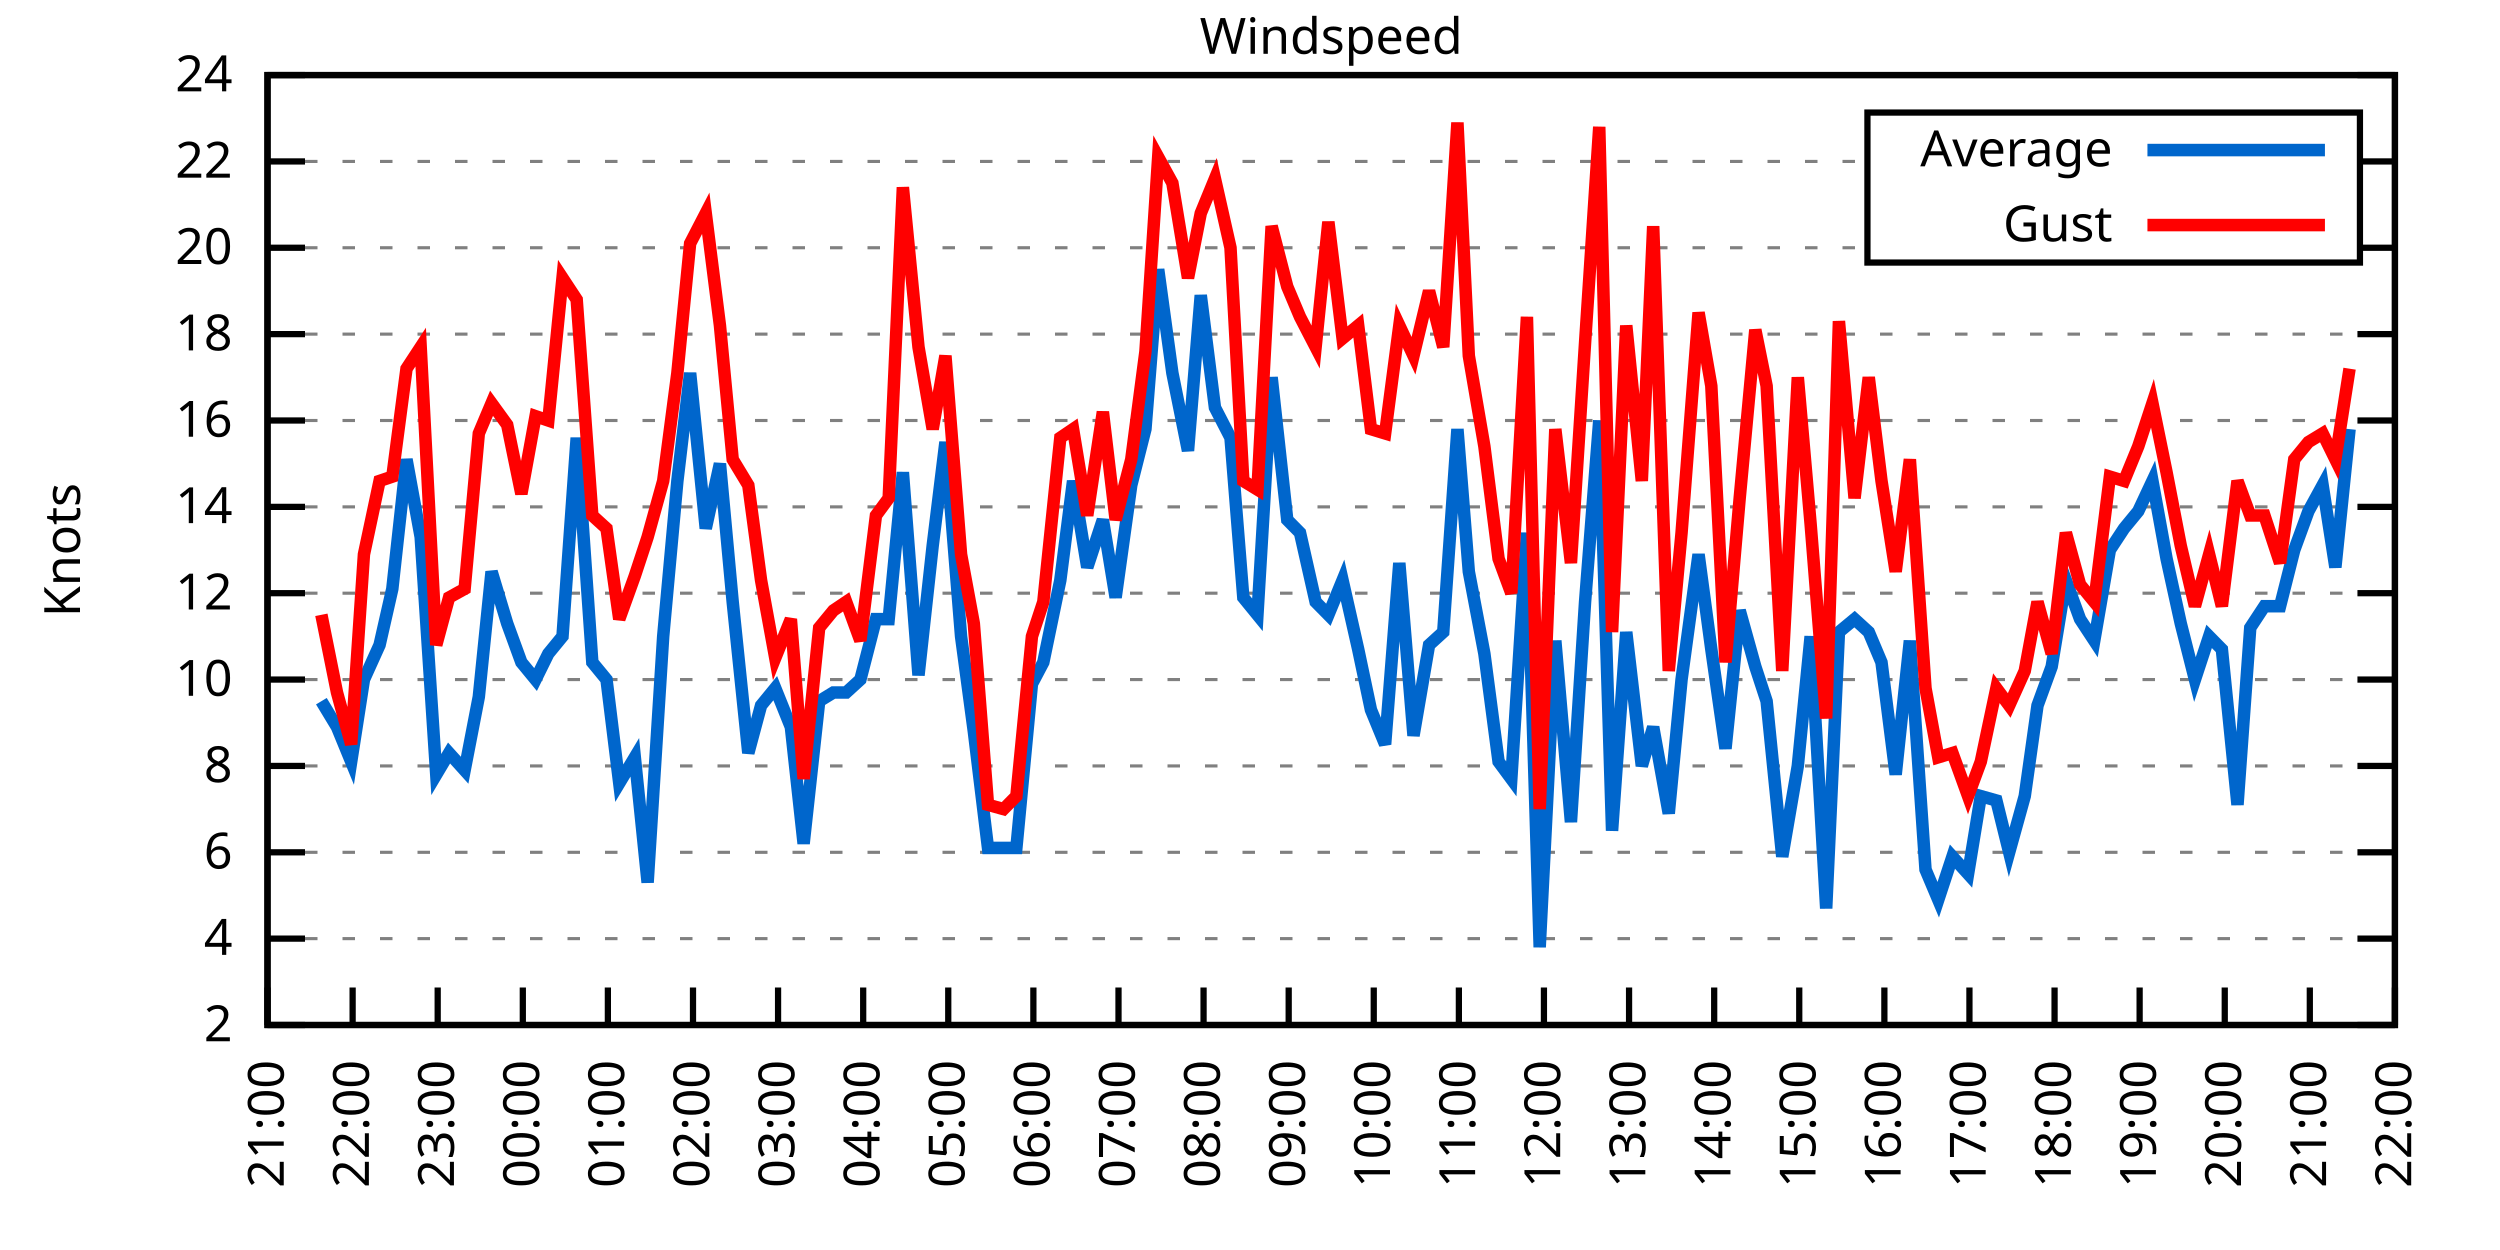
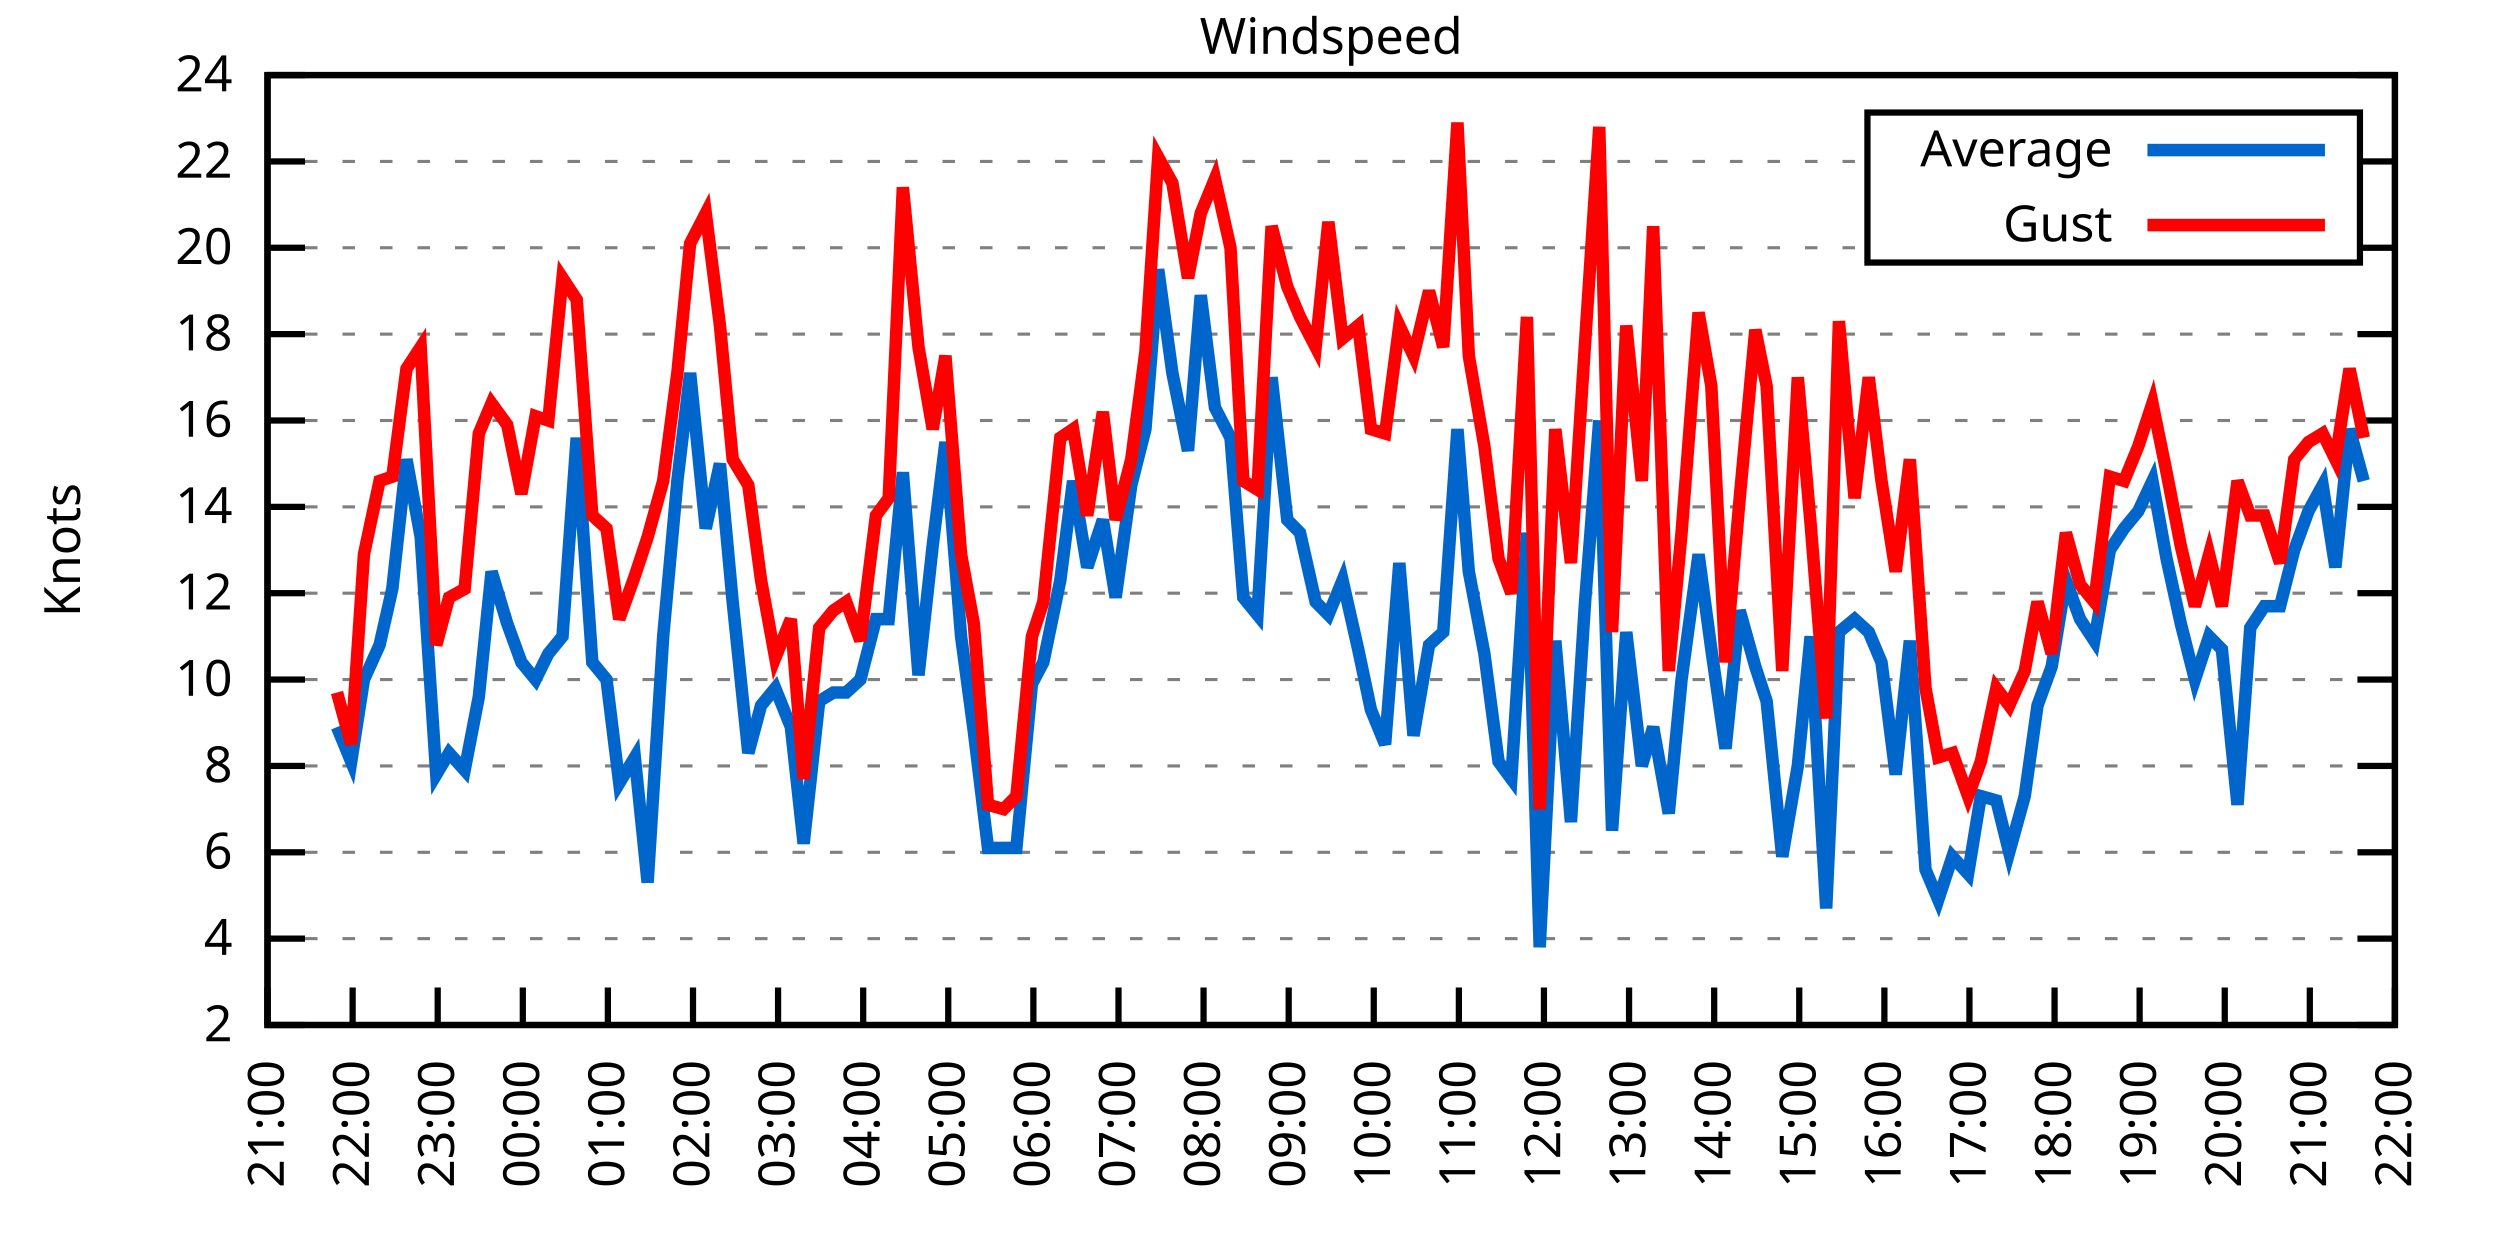
<svg xmlns="http://www.w3.org/2000/svg" xmlns:xlink="http://www.w3.org/1999/xlink" width="400" height="200" viewBox="0 0 400 200">
  <g id="gnuplot_canvas">
    <rect x="0" y="0" width="400" height="200" fill="none" />
    <defs>
      <circle id="gpDot" r="0.5" stroke-width="0.5" stroke="currentColor" />
      <path id="gpPt0" stroke-width="0.333" stroke="currentColor" d="M-1,0 h2 M0,-1 v2" />
      <path id="gpPt1" stroke-width="0.333" stroke="currentColor" d="M-1,-1 L1,1 M1,-1 L-1,1" />
      <path id="gpPt2" stroke-width="0.333" stroke="currentColor" d="M-1,0 L1,0 M0,-1 L0,1 M-1,-1 L1,1 M-1,1 L1,-1" />
      <rect id="gpPt3" stroke-width="0.333" stroke="currentColor" x="-1" y="-1" width="2" height="2" />
      <rect id="gpPt4" stroke-width="0.333" stroke="currentColor" fill="currentColor" x="-1" y="-1" width="2" height="2" />
      <circle id="gpPt5" stroke-width="0.333" stroke="currentColor" cx="0" cy="0" r="1" />
      <use xlink:href="#gpPt5" id="gpPt6" fill="currentColor" stroke="none" />
      <path id="gpPt7" stroke-width="0.333" stroke="currentColor" d="M0,-1.33 L-1.33,0.67 L1.33,0.67 z" />
      <use xlink:href="#gpPt7" id="gpPt8" fill="currentColor" stroke="none" />
      <use xlink:href="#gpPt7" id="gpPt9" stroke="currentColor" transform="rotate(180)" />
      <use xlink:href="#gpPt9" id="gpPt10" fill="currentColor" stroke="none" />
      <use xlink:href="#gpPt3" id="gpPt11" stroke="currentColor" transform="rotate(45)" />
      <use xlink:href="#gpPt11" id="gpPt12" fill="currentColor" stroke="none" />
      <path id="gpPt13" stroke-width="0.333" stroke="currentColor" d="M0,1.330 L1.265,0.411 L0.782,-1.067 L-0.782,-1.076 L-1.265,0.411 z" />
      <use xlink:href="#gpPt13" id="gpPt14" fill="currentColor" stroke="none" />
      <filter id="textbox" filterUnits="objectBoundingBox" x="0" y="0" height="1" width="1">
        <feFlood flood-color="white" flood-opacity="1" result="bgnd" />
        <feComposite in="SourceGraphic" in2="bgnd" operator="atop" />
      </filter>
      <filter id="greybox" filterUnits="objectBoundingBox" x="0" y="0" height="1" width="1">
        <feFlood flood-color="lightgrey" flood-opacity="1" result="grey" />
        <feComposite in="SourceGraphic" in2="grey" operator="atop" />
      </filter>
    </defs>
    <g fill="none" color="white" stroke="currentColor" stroke-width="1.00" stroke-linecap="butt" stroke-linejoin="miter">
</g>
    <g fill="none" color="black" stroke="currentColor" stroke-width="1.00" stroke-linecap="butt" stroke-linejoin="miter">
      <g stroke="none" shape-rendering="crispEdges">
        <polygon fill="rgb(255, 255, 255)" points="42.80,164.00 383.18,164.00 383.18,12.02 42.80,12.02 " />
      </g>
    </g>
    <g fill="none" color="black" stroke="currentColor" stroke-width="1.00" stroke-linecap="butt" stroke-linejoin="miter">
</g>
    <g fill="none" color="black" stroke="black" stroke-width="0.50" stroke-linecap="butt" stroke-linejoin="miter">
</g>
    <g fill="none" color="gray" stroke="currentColor" stroke-width="0.50" stroke-linecap="butt" stroke-linejoin="miter">
      <path stroke="gray" stroke-dasharray="2,4" class="gridline" d="M42.80,164.00 L383.19,164.00  " />
    </g>
    <g fill="none" color="gray" stroke="gray" stroke-width="1.00" stroke-linecap="butt" stroke-linejoin="miter">
</g>
    <g fill="none" color="black" stroke="currentColor" stroke-width="1.00" stroke-linecap="butt" stroke-linejoin="miter">
      <path stroke="black" d="M42.80,164.00 L48.80,164.00 M383.19,164.00 L377.19,164.00  " />
      <g transform="translate(37.20,166.60)" stroke="none" fill="black" font-family="Sans" font-size="8.00" text-anchor="end">
        <text>
          <tspan font-family="Sans"> 2</tspan>
        </text>
      </g>
    </g>
    <g fill="none" color="black" stroke="currentColor" stroke-width="1.00" stroke-linecap="butt" stroke-linejoin="miter">
</g>
    <g fill="none" color="black" stroke="black" stroke-width="0.50" stroke-linecap="butt" stroke-linejoin="miter">
</g>
    <g fill="none" color="gray" stroke="currentColor" stroke-width="0.50" stroke-linecap="butt" stroke-linejoin="miter">
      <path stroke="gray" stroke-dasharray="2,4" class="gridline" d="M42.80,150.18 L383.19,150.18  " />
    </g>
    <g fill="none" color="gray" stroke="gray" stroke-width="1.00" stroke-linecap="butt" stroke-linejoin="miter">
</g>
    <g fill="none" color="black" stroke="currentColor" stroke-width="1.00" stroke-linecap="butt" stroke-linejoin="miter">
      <path stroke="black" d="M42.80,150.18 L48.80,150.18 M383.19,150.18 L377.19,150.18  " />
      <g transform="translate(37.20,152.78)" stroke="none" fill="black" font-family="Sans" font-size="8.00" text-anchor="end">
        <text>
          <tspan font-family="Sans"> 4</tspan>
        </text>
      </g>
    </g>
    <g fill="none" color="black" stroke="currentColor" stroke-width="1.00" stroke-linecap="butt" stroke-linejoin="miter">
</g>
    <g fill="none" color="black" stroke="black" stroke-width="0.50" stroke-linecap="butt" stroke-linejoin="miter">
</g>
    <g fill="none" color="gray" stroke="currentColor" stroke-width="0.50" stroke-linecap="butt" stroke-linejoin="miter">
      <path stroke="gray" stroke-dasharray="2,4" class="gridline" d="M42.80,136.37 L383.19,136.37  " />
    </g>
    <g fill="none" color="gray" stroke="gray" stroke-width="1.00" stroke-linecap="butt" stroke-linejoin="miter">
</g>
    <g fill="none" color="black" stroke="currentColor" stroke-width="1.00" stroke-linecap="butt" stroke-linejoin="miter">
      <path stroke="black" d="M42.80,136.37 L48.80,136.37 M383.19,136.37 L377.19,136.37  " />
      <g transform="translate(37.20,138.97)" stroke="none" fill="black" font-family="Sans" font-size="8.00" text-anchor="end">
        <text>
          <tspan font-family="Sans"> 6</tspan>
        </text>
      </g>
    </g>
    <g fill="none" color="black" stroke="currentColor" stroke-width="1.00" stroke-linecap="butt" stroke-linejoin="miter">
</g>
    <g fill="none" color="black" stroke="black" stroke-width="0.50" stroke-linecap="butt" stroke-linejoin="miter">
</g>
    <g fill="none" color="gray" stroke="currentColor" stroke-width="0.50" stroke-linecap="butt" stroke-linejoin="miter">
      <path stroke="gray" stroke-dasharray="2,4" class="gridline" d="M42.80,122.55 L383.19,122.55  " />
    </g>
    <g fill="none" color="gray" stroke="gray" stroke-width="1.00" stroke-linecap="butt" stroke-linejoin="miter">
</g>
    <g fill="none" color="black" stroke="currentColor" stroke-width="1.00" stroke-linecap="butt" stroke-linejoin="miter">
      <path stroke="black" d="M42.80,122.55 L48.80,122.55 M383.19,122.55 L377.19,122.55  " />
      <g transform="translate(37.20,125.15)" stroke="none" fill="black" font-family="Sans" font-size="8.00" text-anchor="end">
        <text>
          <tspan font-family="Sans"> 8</tspan>
        </text>
      </g>
    </g>
    <g fill="none" color="black" stroke="currentColor" stroke-width="1.00" stroke-linecap="butt" stroke-linejoin="miter">
</g>
    <g fill="none" color="black" stroke="black" stroke-width="0.50" stroke-linecap="butt" stroke-linejoin="miter">
</g>
    <g fill="none" color="gray" stroke="currentColor" stroke-width="0.50" stroke-linecap="butt" stroke-linejoin="miter">
      <path stroke="gray" stroke-dasharray="2,4" class="gridline" d="M42.80,108.73 L383.19,108.73  " />
    </g>
    <g fill="none" color="gray" stroke="gray" stroke-width="1.00" stroke-linecap="butt" stroke-linejoin="miter">
</g>
    <g fill="none" color="black" stroke="currentColor" stroke-width="1.00" stroke-linecap="butt" stroke-linejoin="miter">
      <path stroke="black" d="M42.80,108.73 L48.80,108.73 M383.19,108.73 L377.19,108.73  " />
      <g transform="translate(37.20,111.33)" stroke="none" fill="black" font-family="Sans" font-size="8.00" text-anchor="end">
        <text>
          <tspan font-family="Sans"> 10</tspan>
        </text>
      </g>
    </g>
    <g fill="none" color="black" stroke="currentColor" stroke-width="1.00" stroke-linecap="butt" stroke-linejoin="miter">
</g>
    <g fill="none" color="black" stroke="black" stroke-width="0.50" stroke-linecap="butt" stroke-linejoin="miter">
</g>
    <g fill="none" color="gray" stroke="currentColor" stroke-width="0.50" stroke-linecap="butt" stroke-linejoin="miter">
      <path stroke="gray" stroke-dasharray="2,4" class="gridline" d="M42.80,94.91 L383.19,94.91  " />
    </g>
    <g fill="none" color="gray" stroke="gray" stroke-width="1.00" stroke-linecap="butt" stroke-linejoin="miter">
</g>
    <g fill="none" color="black" stroke="currentColor" stroke-width="1.00" stroke-linecap="butt" stroke-linejoin="miter">
      <path stroke="black" d="M42.80,94.91 L48.80,94.91 M383.19,94.91 L377.19,94.91  " />
      <g transform="translate(37.20,97.51)" stroke="none" fill="black" font-family="Sans" font-size="8.00" text-anchor="end">
        <text>
          <tspan font-family="Sans"> 12</tspan>
        </text>
      </g>
    </g>
    <g fill="none" color="black" stroke="currentColor" stroke-width="1.00" stroke-linecap="butt" stroke-linejoin="miter">
</g>
    <g fill="none" color="black" stroke="black" stroke-width="0.50" stroke-linecap="butt" stroke-linejoin="miter">
</g>
    <g fill="none" color="gray" stroke="currentColor" stroke-width="0.50" stroke-linecap="butt" stroke-linejoin="miter">
      <path stroke="gray" stroke-dasharray="2,4" class="gridline" d="M42.80,81.10 L383.19,81.10  " />
    </g>
    <g fill="none" color="gray" stroke="gray" stroke-width="1.00" stroke-linecap="butt" stroke-linejoin="miter">
</g>
    <g fill="none" color="black" stroke="currentColor" stroke-width="1.00" stroke-linecap="butt" stroke-linejoin="miter">
      <path stroke="black" d="M42.80,81.10 L48.80,81.10 M383.19,81.10 L377.19,81.10  " />
      <g transform="translate(37.20,83.70)" stroke="none" fill="black" font-family="Sans" font-size="8.00" text-anchor="end">
        <text>
          <tspan font-family="Sans"> 14</tspan>
        </text>
      </g>
    </g>
    <g fill="none" color="black" stroke="currentColor" stroke-width="1.00" stroke-linecap="butt" stroke-linejoin="miter">
</g>
    <g fill="none" color="black" stroke="black" stroke-width="0.50" stroke-linecap="butt" stroke-linejoin="miter">
</g>
    <g fill="none" color="gray" stroke="currentColor" stroke-width="0.50" stroke-linecap="butt" stroke-linejoin="miter">
      <path stroke="gray" stroke-dasharray="2,4" class="gridline" d="M42.80,67.28 L383.19,67.28  " />
    </g>
    <g fill="none" color="gray" stroke="gray" stroke-width="1.00" stroke-linecap="butt" stroke-linejoin="miter">
</g>
    <g fill="none" color="black" stroke="currentColor" stroke-width="1.00" stroke-linecap="butt" stroke-linejoin="miter">
      <path stroke="black" d="M42.80,67.28 L48.80,67.28 M383.19,67.28 L377.19,67.28  " />
      <g transform="translate(37.20,69.88)" stroke="none" fill="black" font-family="Sans" font-size="8.00" text-anchor="end">
        <text>
          <tspan font-family="Sans"> 16</tspan>
        </text>
      </g>
    </g>
    <g fill="none" color="black" stroke="currentColor" stroke-width="1.00" stroke-linecap="butt" stroke-linejoin="miter">
</g>
    <g fill="none" color="black" stroke="black" stroke-width="0.50" stroke-linecap="butt" stroke-linejoin="miter">
</g>
    <g fill="none" color="gray" stroke="currentColor" stroke-width="0.50" stroke-linecap="butt" stroke-linejoin="miter">
      <path stroke="gray" stroke-dasharray="2,4" class="gridline" d="M42.80,53.46 L383.19,53.46  " />
    </g>
    <g fill="none" color="gray" stroke="gray" stroke-width="1.00" stroke-linecap="butt" stroke-linejoin="miter">
</g>
    <g fill="none" color="black" stroke="currentColor" stroke-width="1.00" stroke-linecap="butt" stroke-linejoin="miter">
      <path stroke="black" d="M42.80,53.46 L48.80,53.46 M383.19,53.46 L377.19,53.46  " />
      <g transform="translate(37.20,56.06)" stroke="none" fill="black" font-family="Sans" font-size="8.00" text-anchor="end">
        <text>
          <tspan font-family="Sans"> 18</tspan>
        </text>
      </g>
    </g>
    <g fill="none" color="black" stroke="currentColor" stroke-width="1.00" stroke-linecap="butt" stroke-linejoin="miter">
</g>
    <g fill="none" color="black" stroke="black" stroke-width="0.50" stroke-linecap="butt" stroke-linejoin="miter">
</g>
    <g fill="none" color="gray" stroke="currentColor" stroke-width="0.50" stroke-linecap="butt" stroke-linejoin="miter">
      <path stroke="gray" stroke-dasharray="2,4" class="gridline" d="M42.80,39.64 L298.79,39.64 M377.59,39.64 L383.19,39.64  " />
    </g>
    <g fill="none" color="gray" stroke="gray" stroke-width="1.00" stroke-linecap="butt" stroke-linejoin="miter">
</g>
    <g fill="none" color="black" stroke="currentColor" stroke-width="1.00" stroke-linecap="butt" stroke-linejoin="miter">
      <path stroke="black" d="M42.80,39.64 L48.80,39.64 M383.19,39.64 L377.19,39.64  " />
      <g transform="translate(37.20,42.24)" stroke="none" fill="black" font-family="Sans" font-size="8.00" text-anchor="end">
        <text>
          <tspan font-family="Sans"> 20</tspan>
        </text>
      </g>
    </g>
    <g fill="none" color="black" stroke="currentColor" stroke-width="1.00" stroke-linecap="butt" stroke-linejoin="miter">
</g>
    <g fill="none" color="black" stroke="black" stroke-width="0.50" stroke-linecap="butt" stroke-linejoin="miter">
</g>
    <g fill="none" color="gray" stroke="currentColor" stroke-width="0.50" stroke-linecap="butt" stroke-linejoin="miter">
      <path stroke="gray" stroke-dasharray="2,4" class="gridline" d="M42.80,25.83 L298.79,25.83 M377.59,25.83 L383.19,25.83  " />
    </g>
    <g fill="none" color="gray" stroke="gray" stroke-width="1.00" stroke-linecap="butt" stroke-linejoin="miter">
</g>
    <g fill="none" color="black" stroke="currentColor" stroke-width="1.00" stroke-linecap="butt" stroke-linejoin="miter">
      <path stroke="black" d="M42.80,25.83 L48.80,25.83 M383.19,25.83 L377.19,25.83  " />
      <g transform="translate(37.20,28.43)" stroke="none" fill="black" font-family="Sans" font-size="8.00" text-anchor="end">
        <text>
          <tspan font-family="Sans"> 22</tspan>
        </text>
      </g>
    </g>
    <g fill="none" color="black" stroke="currentColor" stroke-width="1.00" stroke-linecap="butt" stroke-linejoin="miter">
</g>
    <g fill="none" color="black" stroke="black" stroke-width="0.50" stroke-linecap="butt" stroke-linejoin="miter">
</g>
    <g fill="none" color="gray" stroke="currentColor" stroke-width="0.50" stroke-linecap="butt" stroke-linejoin="miter">
      <path stroke="gray" stroke-dasharray="2,4" class="gridline" d="M42.80,12.01 L383.19,12.01  " />
    </g>
    <g fill="none" color="gray" stroke="gray" stroke-width="1.00" stroke-linecap="butt" stroke-linejoin="miter">
</g>
    <g fill="none" color="black" stroke="currentColor" stroke-width="1.00" stroke-linecap="butt" stroke-linejoin="miter">
      <path stroke="black" d="M42.80,12.01 L48.80,12.01 M383.19,12.01 L377.19,12.01  " />
      <g transform="translate(37.20,14.61)" stroke="none" fill="black" font-family="Sans" font-size="8.00" text-anchor="end">
        <text>
          <tspan font-family="Sans"> 24</tspan>
        </text>
      </g>
    </g>
    <g fill="none" color="black" stroke="currentColor" stroke-width="1.00" stroke-linecap="butt" stroke-linejoin="miter">
      <path stroke="black" d="M42.80,164.00 L42.80,158.00  " />
      <g transform="translate(45.40,169.60) rotate(270.00)" stroke="none" fill="black" font-family="Sans" font-size="8.00" text-anchor="end">
        <text>
          <tspan font-family="Sans">21:00</tspan>
        </text>
      </g>
    </g>
    <g fill="none" color="black" stroke="currentColor" stroke-width="1.00" stroke-linecap="butt" stroke-linejoin="miter">
      <path stroke="black" d="M56.42,164.00 L56.42,158.00  " />
      <g transform="translate(59.02,169.60) rotate(270.00)" stroke="none" fill="black" font-family="Sans" font-size="8.00" text-anchor="end">
        <text>
          <tspan font-family="Sans">22:00</tspan>
        </text>
      </g>
    </g>
    <g fill="none" color="black" stroke="currentColor" stroke-width="1.00" stroke-linecap="butt" stroke-linejoin="miter">
      <path stroke="black" d="M70.03,164.00 L70.03,158.00  " />
      <g transform="translate(72.63,169.60) rotate(270.00)" stroke="none" fill="black" font-family="Sans" font-size="8.00" text-anchor="end">
        <text>
          <tspan font-family="Sans">23:00</tspan>
        </text>
      </g>
    </g>
    <g fill="none" color="black" stroke="currentColor" stroke-width="1.00" stroke-linecap="butt" stroke-linejoin="miter">
      <path stroke="black" d="M83.65,164.00 L83.65,158.00  " />
      <g transform="translate(86.25,169.60) rotate(270.00)" stroke="none" fill="black" font-family="Sans" font-size="8.00" text-anchor="end">
        <text>
          <tspan font-family="Sans">00:00</tspan>
        </text>
      </g>
    </g>
    <g fill="none" color="black" stroke="currentColor" stroke-width="1.00" stroke-linecap="butt" stroke-linejoin="miter">
      <path stroke="black" d="M97.26,164.00 L97.26,158.00  " />
      <g transform="translate(99.86,169.60) rotate(270.00)" stroke="none" fill="black" font-family="Sans" font-size="8.00" text-anchor="end">
        <text>
          <tspan font-family="Sans">01:00</tspan>
        </text>
      </g>
    </g>
    <g fill="none" color="black" stroke="currentColor" stroke-width="1.00" stroke-linecap="butt" stroke-linejoin="miter">
      <path stroke="black" d="M110.88,164.00 L110.88,158.00  " />
      <g transform="translate(113.48,169.60) rotate(270.00)" stroke="none" fill="black" font-family="Sans" font-size="8.00" text-anchor="end">
        <text>
          <tspan font-family="Sans">02:00</tspan>
        </text>
      </g>
    </g>
    <g fill="none" color="black" stroke="currentColor" stroke-width="1.00" stroke-linecap="butt" stroke-linejoin="miter">
      <path stroke="black" d="M124.49,164.00 L124.49,158.00  " />
      <g transform="translate(127.09,169.60) rotate(270.00)" stroke="none" fill="black" font-family="Sans" font-size="8.00" text-anchor="end">
        <text>
          <tspan font-family="Sans">03:00</tspan>
        </text>
      </g>
    </g>
    <g fill="none" color="black" stroke="currentColor" stroke-width="1.00" stroke-linecap="butt" stroke-linejoin="miter">
      <path stroke="black" d="M138.11,164.00 L138.11,158.00  " />
      <g transform="translate(140.71,169.60) rotate(270.00)" stroke="none" fill="black" font-family="Sans" font-size="8.00" text-anchor="end">
        <text>
          <tspan font-family="Sans">04:00</tspan>
        </text>
      </g>
    </g>
    <g fill="none" color="black" stroke="currentColor" stroke-width="1.00" stroke-linecap="butt" stroke-linejoin="miter">
      <path stroke="black" d="M151.72,164.00 L151.72,158.00  " />
      <g transform="translate(154.32,169.60) rotate(270.00)" stroke="none" fill="black" font-family="Sans" font-size="8.00" text-anchor="end">
        <text>
          <tspan font-family="Sans">05:00</tspan>
        </text>
      </g>
    </g>
    <g fill="none" color="black" stroke="currentColor" stroke-width="1.00" stroke-linecap="butt" stroke-linejoin="miter">
      <path stroke="black" d="M165.34,164.00 L165.34,158.00  " />
      <g transform="translate(167.94,169.60) rotate(270.00)" stroke="none" fill="black" font-family="Sans" font-size="8.00" text-anchor="end">
        <text>
          <tspan font-family="Sans">06:00</tspan>
        </text>
      </g>
    </g>
    <g fill="none" color="black" stroke="currentColor" stroke-width="1.00" stroke-linecap="butt" stroke-linejoin="miter">
      <path stroke="black" d="M178.96,164.00 L178.96,158.00  " />
      <g transform="translate(181.56,169.60) rotate(270.00)" stroke="none" fill="black" font-family="Sans" font-size="8.00" text-anchor="end">
        <text>
          <tspan font-family="Sans">07:00</tspan>
        </text>
      </g>
    </g>
    <g fill="none" color="black" stroke="currentColor" stroke-width="1.00" stroke-linecap="butt" stroke-linejoin="miter">
      <path stroke="black" d="M192.57,164.00 L192.57,158.00  " />
      <g transform="translate(195.17,169.60) rotate(270.00)" stroke="none" fill="black" font-family="Sans" font-size="8.00" text-anchor="end">
        <text>
          <tspan font-family="Sans">08:00</tspan>
        </text>
      </g>
    </g>
    <g fill="none" color="black" stroke="currentColor" stroke-width="1.00" stroke-linecap="butt" stroke-linejoin="miter">
      <path stroke="black" d="M206.19,164.00 L206.19,158.00  " />
      <g transform="translate(208.79,169.60) rotate(270.00)" stroke="none" fill="black" font-family="Sans" font-size="8.00" text-anchor="end">
        <text>
          <tspan font-family="Sans">09:00</tspan>
        </text>
      </g>
    </g>
    <g fill="none" color="black" stroke="currentColor" stroke-width="1.00" stroke-linecap="butt" stroke-linejoin="miter">
      <path stroke="black" d="M219.80,164.00 L219.80,158.00  " />
      <g transform="translate(222.40,169.60) rotate(270.00)" stroke="none" fill="black" font-family="Sans" font-size="8.00" text-anchor="end">
        <text>
          <tspan font-family="Sans">10:00</tspan>
        </text>
      </g>
    </g>
    <g fill="none" color="black" stroke="currentColor" stroke-width="1.00" stroke-linecap="butt" stroke-linejoin="miter">
      <path stroke="black" d="M233.42,164.00 L233.42,158.00  " />
      <g transform="translate(236.02,169.60) rotate(270.00)" stroke="none" fill="black" font-family="Sans" font-size="8.00" text-anchor="end">
        <text>
          <tspan font-family="Sans">11:00</tspan>
        </text>
      </g>
    </g>
    <g fill="none" color="black" stroke="currentColor" stroke-width="1.00" stroke-linecap="butt" stroke-linejoin="miter">
      <path stroke="black" d="M247.03,164.00 L247.03,158.00  " />
      <g transform="translate(249.63,169.60) rotate(270.00)" stroke="none" fill="black" font-family="Sans" font-size="8.00" text-anchor="end">
        <text>
          <tspan font-family="Sans">12:00</tspan>
        </text>
      </g>
    </g>
    <g fill="none" color="black" stroke="currentColor" stroke-width="1.00" stroke-linecap="butt" stroke-linejoin="miter">
      <path stroke="black" d="M260.65,164.00 L260.65,158.00  " />
      <g transform="translate(263.25,169.60) rotate(270.00)" stroke="none" fill="black" font-family="Sans" font-size="8.00" text-anchor="end">
        <text>
          <tspan font-family="Sans">13:00</tspan>
        </text>
      </g>
    </g>
    <g fill="none" color="black" stroke="currentColor" stroke-width="1.00" stroke-linecap="butt" stroke-linejoin="miter">
      <path stroke="black" d="M274.27,164.00 L274.27,158.00  " />
      <g transform="translate(276.87,169.60) rotate(270.00)" stroke="none" fill="black" font-family="Sans" font-size="8.00" text-anchor="end">
        <text>
          <tspan font-family="Sans">14:00</tspan>
        </text>
      </g>
    </g>
    <g fill="none" color="black" stroke="currentColor" stroke-width="1.00" stroke-linecap="butt" stroke-linejoin="miter">
      <path stroke="black" d="M287.88,164.00 L287.88,158.00  " />
      <g transform="translate(290.48,169.60) rotate(270.00)" stroke="none" fill="black" font-family="Sans" font-size="8.00" text-anchor="end">
        <text>
          <tspan font-family="Sans">15:00</tspan>
        </text>
      </g>
    </g>
    <g fill="none" color="black" stroke="currentColor" stroke-width="1.00" stroke-linecap="butt" stroke-linejoin="miter">
      <path stroke="black" d="M301.50,164.00 L301.50,158.00  " />
      <g transform="translate(304.10,169.60) rotate(270.00)" stroke="none" fill="black" font-family="Sans" font-size="8.00" text-anchor="end">
        <text>
          <tspan font-family="Sans">16:00</tspan>
        </text>
      </g>
    </g>
    <g fill="none" color="black" stroke="currentColor" stroke-width="1.00" stroke-linecap="butt" stroke-linejoin="miter">
      <path stroke="black" d="M315.11,164.00 L315.11,158.00  " />
      <g transform="translate(317.71,169.60) rotate(270.00)" stroke="none" fill="black" font-family="Sans" font-size="8.00" text-anchor="end">
        <text>
          <tspan font-family="Sans">17:00</tspan>
        </text>
      </g>
    </g>
    <g fill="none" color="black" stroke="currentColor" stroke-width="1.00" stroke-linecap="butt" stroke-linejoin="miter">
      <path stroke="black" d="M328.73,164.00 L328.73,158.00  " />
      <g transform="translate(331.33,169.60) rotate(270.00)" stroke="none" fill="black" font-family="Sans" font-size="8.00" text-anchor="end">
        <text>
          <tspan font-family="Sans">18:00</tspan>
        </text>
      </g>
    </g>
    <g fill="none" color="black" stroke="currentColor" stroke-width="1.00" stroke-linecap="butt" stroke-linejoin="miter">
      <path stroke="black" d="M342.34,164.00 L342.34,158.00  " />
      <g transform="translate(344.94,169.60) rotate(270.00)" stroke="none" fill="black" font-family="Sans" font-size="8.00" text-anchor="end">
        <text>
          <tspan font-family="Sans">19:00</tspan>
        </text>
      </g>
    </g>
    <g fill="none" color="black" stroke="currentColor" stroke-width="1.00" stroke-linecap="butt" stroke-linejoin="miter">
      <path stroke="black" d="M355.96,164.00 L355.96,158.00  " />
      <g transform="translate(358.56,169.60) rotate(270.00)" stroke="none" fill="black" font-family="Sans" font-size="8.00" text-anchor="end">
        <text>
          <tspan font-family="Sans">20:00</tspan>
        </text>
      </g>
    </g>
    <g fill="none" color="black" stroke="currentColor" stroke-width="1.00" stroke-linecap="butt" stroke-linejoin="miter">
      <path stroke="black" d="M369.57,164.00 L369.57,158.00  " />
      <g transform="translate(372.17,169.60) rotate(270.00)" stroke="none" fill="black" font-family="Sans" font-size="8.00" text-anchor="end">
        <text>
          <tspan font-family="Sans">21:00</tspan>
        </text>
      </g>
    </g>
    <g fill="none" color="black" stroke="currentColor" stroke-width="1.00" stroke-linecap="butt" stroke-linejoin="miter">
      <path stroke="black" d="M383.19,164.00 L383.19,158.00  " />
      <g transform="translate(385.79,169.60) rotate(270.00)" stroke="none" fill="black" font-family="Sans" font-size="8.00" text-anchor="end">
        <text>
          <tspan font-family="Sans">22:00</tspan>
        </text>
      </g>
    </g>
    <g fill="none" color="black" stroke="currentColor" stroke-width="1.00" stroke-linecap="butt" stroke-linejoin="miter">
</g>
    <g fill="none" color="black" stroke="currentColor" stroke-width="1.00" stroke-linecap="butt" stroke-linejoin="miter">
      <path stroke="black" d="M42.80,12.01 L42.80,164.00 L383.19,164.00 L383.19,12.01 L42.80,12.01 Z  " />
    </g>
    <g fill="none" color="black" stroke="currentColor" stroke-width="1.00" stroke-linecap="butt" stroke-linejoin="miter">
</g>
    <g fill="none" color="black" stroke="currentColor" stroke-width="1.00" stroke-linecap="butt" stroke-linejoin="miter">
      <path stroke="black" d="M298.79,42.01 L298.79,18.01 L377.59,18.01 L377.59,42.01 L298.79,42.01 Z  " />
    </g>
    <g id="Windspeed_plot_1">
      <g fill="none" color="white" stroke="black" stroke-width="2.00" stroke-linecap="butt" stroke-linejoin="miter">
</g>
      <g fill="none" color="black" stroke="currentColor" stroke-width="2.00" stroke-linecap="butt" stroke-linejoin="miter">
        <g transform="translate(337.99,26.61)" stroke="none" fill="black" font-family="Sans" font-size="8.00" text-anchor="end">
          <text>
            <tspan font-family="Sans">Average</tspan>
          </text>
        </g>
      </g>
      <g fill="none" color="black" stroke="currentColor" stroke-width="2.00" stroke-linecap="butt" stroke-linejoin="miter">
-         <path stroke="rgb(  0, 102, 204)" d="M343.59,24.01 L371.99,24.01 M51.42,112.19 L53.92,116.33 L56.19,121.86 L58.23,108.73 L60.73,103.20 L62.77,94.22   L65.04,73.50 L67.31,85.93 L69.80,123.93 L71.85,120.48 L74.34,123.24 L76.61,111.49 L78.65,91.46 L81.15,99.75   L83.42,105.97 L85.69,108.73 L87.73,104.59 L90.00,101.82 L92.27,70.04 L94.77,105.97 L97.04,108.73 L99.08,125.31   L101.57,121.17 L103.62,141.20 L106.11,101.82 L108.38,76.95 L110.42,59.68 L112.92,84.55 L115.19,74.19 L117.23,96.30   L119.73,120.48 L121.77,112.88 L124.04,110.11 L126.54,116.33 L128.58,134.98 L131.07,112.19 L133.34,110.80 L135.39,110.80   L137.66,108.73 L140.15,99.06 L142.19,99.06 L144.46,75.57 L146.96,108.04 L149.23,87.31 L151.27,70.73 L153.77,101.82   L155.81,117.02 L158.08,135.67 L160.57,135.67 L162.62,135.67 L165.11,109.42 L166.93,105.97 L169.65,92.84 L171.69,76.95   L173.96,90.77 L176.46,83.17 L178.50,95.60 L181.00,77.64 L183.27,68.66 L185.31,43.10 L187.58,59.68 L190.08,72.12   L192.12,47.24 L194.39,65.21 L196.88,70.04 L198.93,95.60 L201.19,98.37 L203.46,60.37 L205.96,83.17 L208.00,85.24   L210.50,96.30 L212.54,98.37 L214.81,92.84 L217.31,103.89 L219.35,113.57 L221.62,119.09 L223.89,90.08 L226.16,117.71   L228.65,103.20 L230.92,101.13 L233.19,68.66 L235.01,91.46 L237.50,104.59 L239.77,121.86 L241.81,124.62 L244.31,85.24   L246.35,151.56 L248.85,102.51 L251.35,131.53 L253.61,96.30 L255.88,67.28 L257.93,132.91 L260.20,101.13 L262.69,122.55   L264.51,116.33 L267.00,130.15 L269.05,108.73 L271.77,88.70 L273.81,103.89 L276.08,119.78 L278.35,97.68 L280.85,106.66   L282.66,112.19 L285.16,137.06 L287.65,122.55 L289.70,101.82 L292.19,145.35 L294.23,101.13 L296.73,99.06 L299.00,101.13   L301.04,105.97 L303.31,123.93 L305.58,102.51 L308.08,139.13 L310.12,143.96 L312.39,137.06 L314.89,139.82 L316.93,127.38   L319.42,128.08 L321.47,136.37 L323.96,127.38 L326.00,112.88 L328.27,106.66 L330.54,92.84 L332.81,99.06 L335.08,102.51   L337.58,88.00 L339.85,84.55 L342.12,81.79 L344.39,76.95 L346.65,89.39 L348.92,99.75 L351.19,108.73 L353.46,101.82   L355.50,103.89 L358.00,128.77 L360.04,100.44 L362.31,96.99 L364.81,96.99 L367.08,88.00 L369.35,81.79 L371.62,77.64   L373.66,90.77 L375.93,68.66  " />
+         <path stroke="rgb(  0, 102, 204)" d="M343.59,24.01 L371.99,24.01 M53.92,116.33 L56.19,121.86 L58.23,108.73 L60.73,103.20 L62.77,94.22 L65.04,73.50   L67.31,85.93 L69.80,123.93 L71.85,120.48 L74.34,123.24 L76.61,111.49 L78.65,91.46 L81.15,99.75 L83.42,105.97   L85.69,108.73 L87.73,104.59 L90.00,101.82 L92.27,70.04 L94.77,105.97 L97.04,108.73 L99.08,125.31 L101.57,121.17   L103.62,141.20 L106.11,101.82 L108.38,76.95 L110.42,59.68 L112.92,84.55 L115.19,74.19 L117.23,96.30 L119.73,120.48   L121.77,112.88 L124.04,110.11 L126.54,116.33 L128.58,134.98 L131.07,112.19 L133.34,110.80 L135.39,110.80 L137.66,108.73   L140.15,99.06 L142.19,99.06 L144.46,75.57 L146.96,108.04 L149.23,87.31 L151.27,70.73 L153.77,101.82 L155.81,117.02   L158.08,135.67 L160.57,135.67 L162.62,135.67 L165.11,109.42 L166.93,105.97 L169.65,92.84 L171.69,76.95 L173.96,90.77   L176.46,83.17 L178.50,95.60 L181.00,77.64 L183.27,68.66 L185.31,43.10 L187.58,59.68 L190.08,72.12 L192.12,47.24   L194.39,65.21 L196.88,70.04 L198.93,95.60 L201.19,98.37 L203.46,60.37 L205.96,83.17 L208.00,85.24 L210.50,96.30   L212.54,98.37 L214.81,92.84 L217.31,103.89 L219.35,113.57 L221.62,119.09 L223.89,90.08 L226.16,117.71 L228.65,103.20   L230.92,101.13 L233.19,68.66 L235.01,91.46 L237.50,104.59 L239.77,121.86 L241.81,124.62 L244.31,85.24 L246.35,151.56   L248.85,102.51 L251.35,131.53 L253.61,96.30 L255.88,67.28 L257.93,132.91 L260.20,101.13 L262.69,122.55 L264.51,116.33   L267.00,130.15 L269.05,108.73 L271.77,88.70 L273.81,103.89 L276.08,119.78 L278.35,97.68 L280.85,106.66 L282.66,112.19   L285.16,137.06 L287.65,122.55 L289.70,101.82 L292.19,145.35 L294.23,101.13 L296.73,99.06 L299.00,101.13 L301.04,105.97   L303.31,123.93 L305.58,102.51 L308.08,139.13 L310.12,143.96 L312.39,137.06 L314.89,139.82 L316.93,127.38 L319.42,128.08   L321.47,136.37 L323.96,127.38 L326.00,112.88 L328.27,106.66 L330.54,92.84 L332.81,99.06 L335.08,102.51 L337.58,88.00   L339.85,84.55 L342.12,81.79 L344.39,76.95 L346.65,89.39 L348.92,99.75 L351.19,108.73 L353.46,101.82 L355.50,103.89   L358.00,128.77 L360.04,100.44 L362.31,96.99 L364.81,96.99 L367.08,88.00 L369.35,81.79 L371.62,77.64 L373.66,90.77   L375.93,68.66 L378.20,76.95  " />
      </g>
    </g>
    <g id="Windspeed_plot_2">
      <g fill="none" color="black" stroke="currentColor" stroke-width="2.00" stroke-linecap="butt" stroke-linejoin="miter">
        <g transform="translate(337.99,38.61)" stroke="none" fill="black" font-family="Sans" font-size="8.00" text-anchor="end">
          <text>
            <tspan font-family="Sans">Gust</tspan>
          </text>
        </g>
      </g>
      <g fill="none" color="black" stroke="currentColor" stroke-width="2.00" stroke-linecap="butt" stroke-linejoin="miter">
-         <path stroke="rgb(255,   0,   0)" d="M343.59,36.01 L371.99,36.01 M51.42,98.37 L53.92,110.80 L56.19,119.09 L58.23,88.70 L60.73,76.95 L62.77,76.26   L65.04,58.99 L67.31,55.53 L69.80,103.20 L71.85,95.60 L74.34,94.22 L76.61,69.35 L78.65,64.52 L81.15,67.97   L83.42,79.02 L85.69,66.59 L87.73,67.28 L90.00,44.48 L92.27,47.93 L94.77,82.48 L97.04,84.55 L99.08,99.06   L101.57,92.15 L103.62,85.93 L106.11,76.95 L108.38,59.68 L110.42,38.95 L112.92,34.12 L115.19,52.08 L117.23,73.50   L119.73,77.64 L121.77,92.84 L124.04,105.28 L126.54,99.06 L128.58,124.62 L131.07,100.44 L133.34,97.68 L135.39,96.30   L137.66,102.51 L140.15,82.48 L142.19,79.71 L144.46,29.97 L146.96,55.53 L149.23,68.66 L151.27,56.92 L153.77,88.70   L155.81,99.75 L158.08,128.77 L160.57,129.46 L162.62,127.38 L165.11,101.82 L166.93,96.30 L169.65,70.04 L171.69,68.66   L173.96,82.48 L176.46,65.90 L178.50,83.17 L181.00,73.50 L183.27,56.23 L185.31,25.14 L187.58,29.28 L190.08,44.48   L192.12,34.12 L194.39,28.59 L196.88,39.64 L198.93,76.95 L201.19,78.33 L203.46,36.19 L205.96,45.86 L208.00,50.70   L210.50,55.53 L212.54,35.50 L214.81,54.15 L217.31,52.08 L219.35,68.66 L221.62,69.35 L223.89,52.08 L226.16,56.92   L228.65,46.55 L230.92,55.53 L233.19,19.61 L235.01,56.92 L237.50,71.42 L239.77,89.39 L241.81,94.91 L244.31,50.70   L246.35,129.46 L248.85,68.66 L251.35,90.08 L253.61,54.84 L255.88,20.30 L257.93,101.13 L260.20,52.08 L262.69,76.95   L264.51,36.19 L267.00,107.35 L269.05,85.24 L271.77,50.01 L273.81,61.75 L276.08,105.97 L278.35,79.71 L280.85,52.77   L282.66,61.75 L285.16,107.35 L287.65,60.37 L289.70,83.86 L292.19,114.95 L294.23,51.39 L296.73,79.71 L299.00,60.37   L301.04,76.95 L303.31,91.46 L305.58,73.50 L308.08,110.11 L310.12,121.17 L312.39,120.48 L314.89,127.38 L316.93,121.86   L319.42,110.11 L321.47,112.88 L323.96,107.35 L326.00,96.30 L328.27,104.59 L330.54,85.24 L332.81,93.53 L335.08,96.30   L337.58,76.26 L339.85,76.95 L342.12,71.42 L344.39,64.52 L346.65,75.57 L348.92,87.31 L351.19,96.99 L353.46,88.70   L355.50,96.99 L358.00,76.95 L360.04,82.48 L362.31,82.48 L364.81,90.08 L367.08,73.50 L369.35,70.73 L371.62,69.35   L373.66,73.50 L375.93,58.99  " />
+         <path stroke="rgb(255,   0,   0)" d="M343.59,36.01 L371.99,36.01 M53.92,110.80 L56.19,119.09 L58.23,88.70 L60.73,76.95 L62.77,76.26 L65.04,58.99   L67.31,55.53 L69.80,103.20 L71.85,95.60 L74.34,94.22 L76.61,69.35 L78.65,64.52 L81.15,67.97 L83.42,79.02   L85.69,66.59 L87.73,67.28 L90.00,44.48 L92.27,47.93 L94.77,82.48 L97.04,84.55 L99.08,99.06 L101.57,92.15   L103.62,85.93 L106.11,76.95 L108.38,59.68 L110.42,38.95 L112.92,34.12 L115.19,52.08 L117.23,73.50 L119.73,77.64   L121.77,92.84 L124.04,105.28 L126.54,99.06 L128.58,124.62 L131.07,100.44 L133.34,97.68 L135.39,96.30 L137.66,102.51   L140.15,82.48 L142.19,79.71 L144.46,29.97 L146.96,55.53 L149.23,68.66 L151.27,56.92 L153.77,88.70 L155.81,99.75   L158.08,128.77 L160.57,129.46 L162.62,127.38 L165.11,101.82 L166.93,96.30 L169.65,70.04 L171.69,68.66 L173.96,82.48   L176.46,65.90 L178.50,83.17 L181.00,73.50 L183.27,56.23 L185.31,25.14 L187.58,29.28 L190.08,44.48 L192.12,34.12   L194.39,28.59 L196.88,39.64 L198.93,76.95 L201.19,78.33 L203.46,36.19 L205.96,45.86 L208.00,50.70 L210.50,55.53   L212.54,35.50 L214.81,54.15 L217.31,52.08 L219.35,68.66 L221.62,69.35 L223.89,52.08 L226.16,56.92 L228.65,46.55   L230.92,55.53 L233.19,19.61 L235.01,56.92 L237.50,71.42 L239.77,89.39 L241.81,94.91 L244.31,50.70 L246.35,129.46   L248.85,68.66 L251.35,90.08 L253.61,54.84 L255.88,20.30 L257.93,101.13 L260.20,52.08 L262.69,76.95 L264.51,36.19   L267.00,107.35 L269.05,85.24 L271.77,50.01 L273.81,61.75 L276.08,105.97 L278.35,79.71 L280.85,52.77 L282.66,61.75   L285.16,107.35 L287.65,60.37 L289.70,83.86 L292.19,114.95 L294.23,51.39 L296.73,79.71 L299.00,60.37 L301.04,76.95   L303.31,91.46 L305.58,73.50 L308.08,110.11 L310.12,121.17 L312.39,120.48 L314.89,127.38 L316.93,121.86 L319.42,110.11   L321.47,112.88 L323.96,107.35 L326.00,96.30 L328.27,104.59 L330.54,85.24 L332.81,93.53 L335.08,96.30 L337.58,76.26   L339.85,76.95 L342.12,71.42 L344.39,64.52 L346.65,75.57 L348.92,87.31 L351.19,96.99 L353.46,88.70 L355.50,96.99   L358.00,76.95 L360.04,82.48 L362.31,82.48 L364.81,90.08 L367.08,73.50 L369.35,70.73 L371.62,69.35 L373.66,73.50   L375.93,58.99 L378.20,70.04  " />
      </g>
    </g>
    <g fill="none" color="black" stroke="currentColor" stroke-width="2.00" stroke-linecap="butt" stroke-linejoin="miter">
</g>
    <g fill="none" color="black" stroke="black" stroke-width="1.00" stroke-linecap="butt" stroke-linejoin="miter">
</g>
    <g fill="none" color="black" stroke="currentColor" stroke-width="1.00" stroke-linecap="butt" stroke-linejoin="miter">
      <path stroke="black" d="M42.80,12.01 L42.80,164.00 L383.19,164.00 L383.19,12.01 L42.80,12.01 Z  " />
      <g transform="translate(12.80,88.01) rotate(270.00)" stroke="none" fill="black" font-family="Sans" font-size="8.00" text-anchor="middle">
        <text>
          <tspan font-family="Sans">Knots</tspan>
        </text>
      </g>
    </g>
    <g fill="none" color="black" stroke="currentColor" stroke-width="1.00" stroke-linecap="butt" stroke-linejoin="miter">
</g>
    <g fill="none" color="black" stroke="currentColor" stroke-width="1.00" stroke-linecap="butt" stroke-linejoin="miter">
      <g transform="translate(212.99,8.61)" stroke="none" fill="black" font-family="Sans" font-size="8.00" text-anchor="middle">
        <text>
          <tspan font-family="Sans">Windspeed</tspan>
        </text>
      </g>
    </g>
    <g fill="none" color="black" stroke="currentColor" stroke-width="1.00" stroke-linecap="butt" stroke-linejoin="miter">
</g>
  </g>
</svg>
